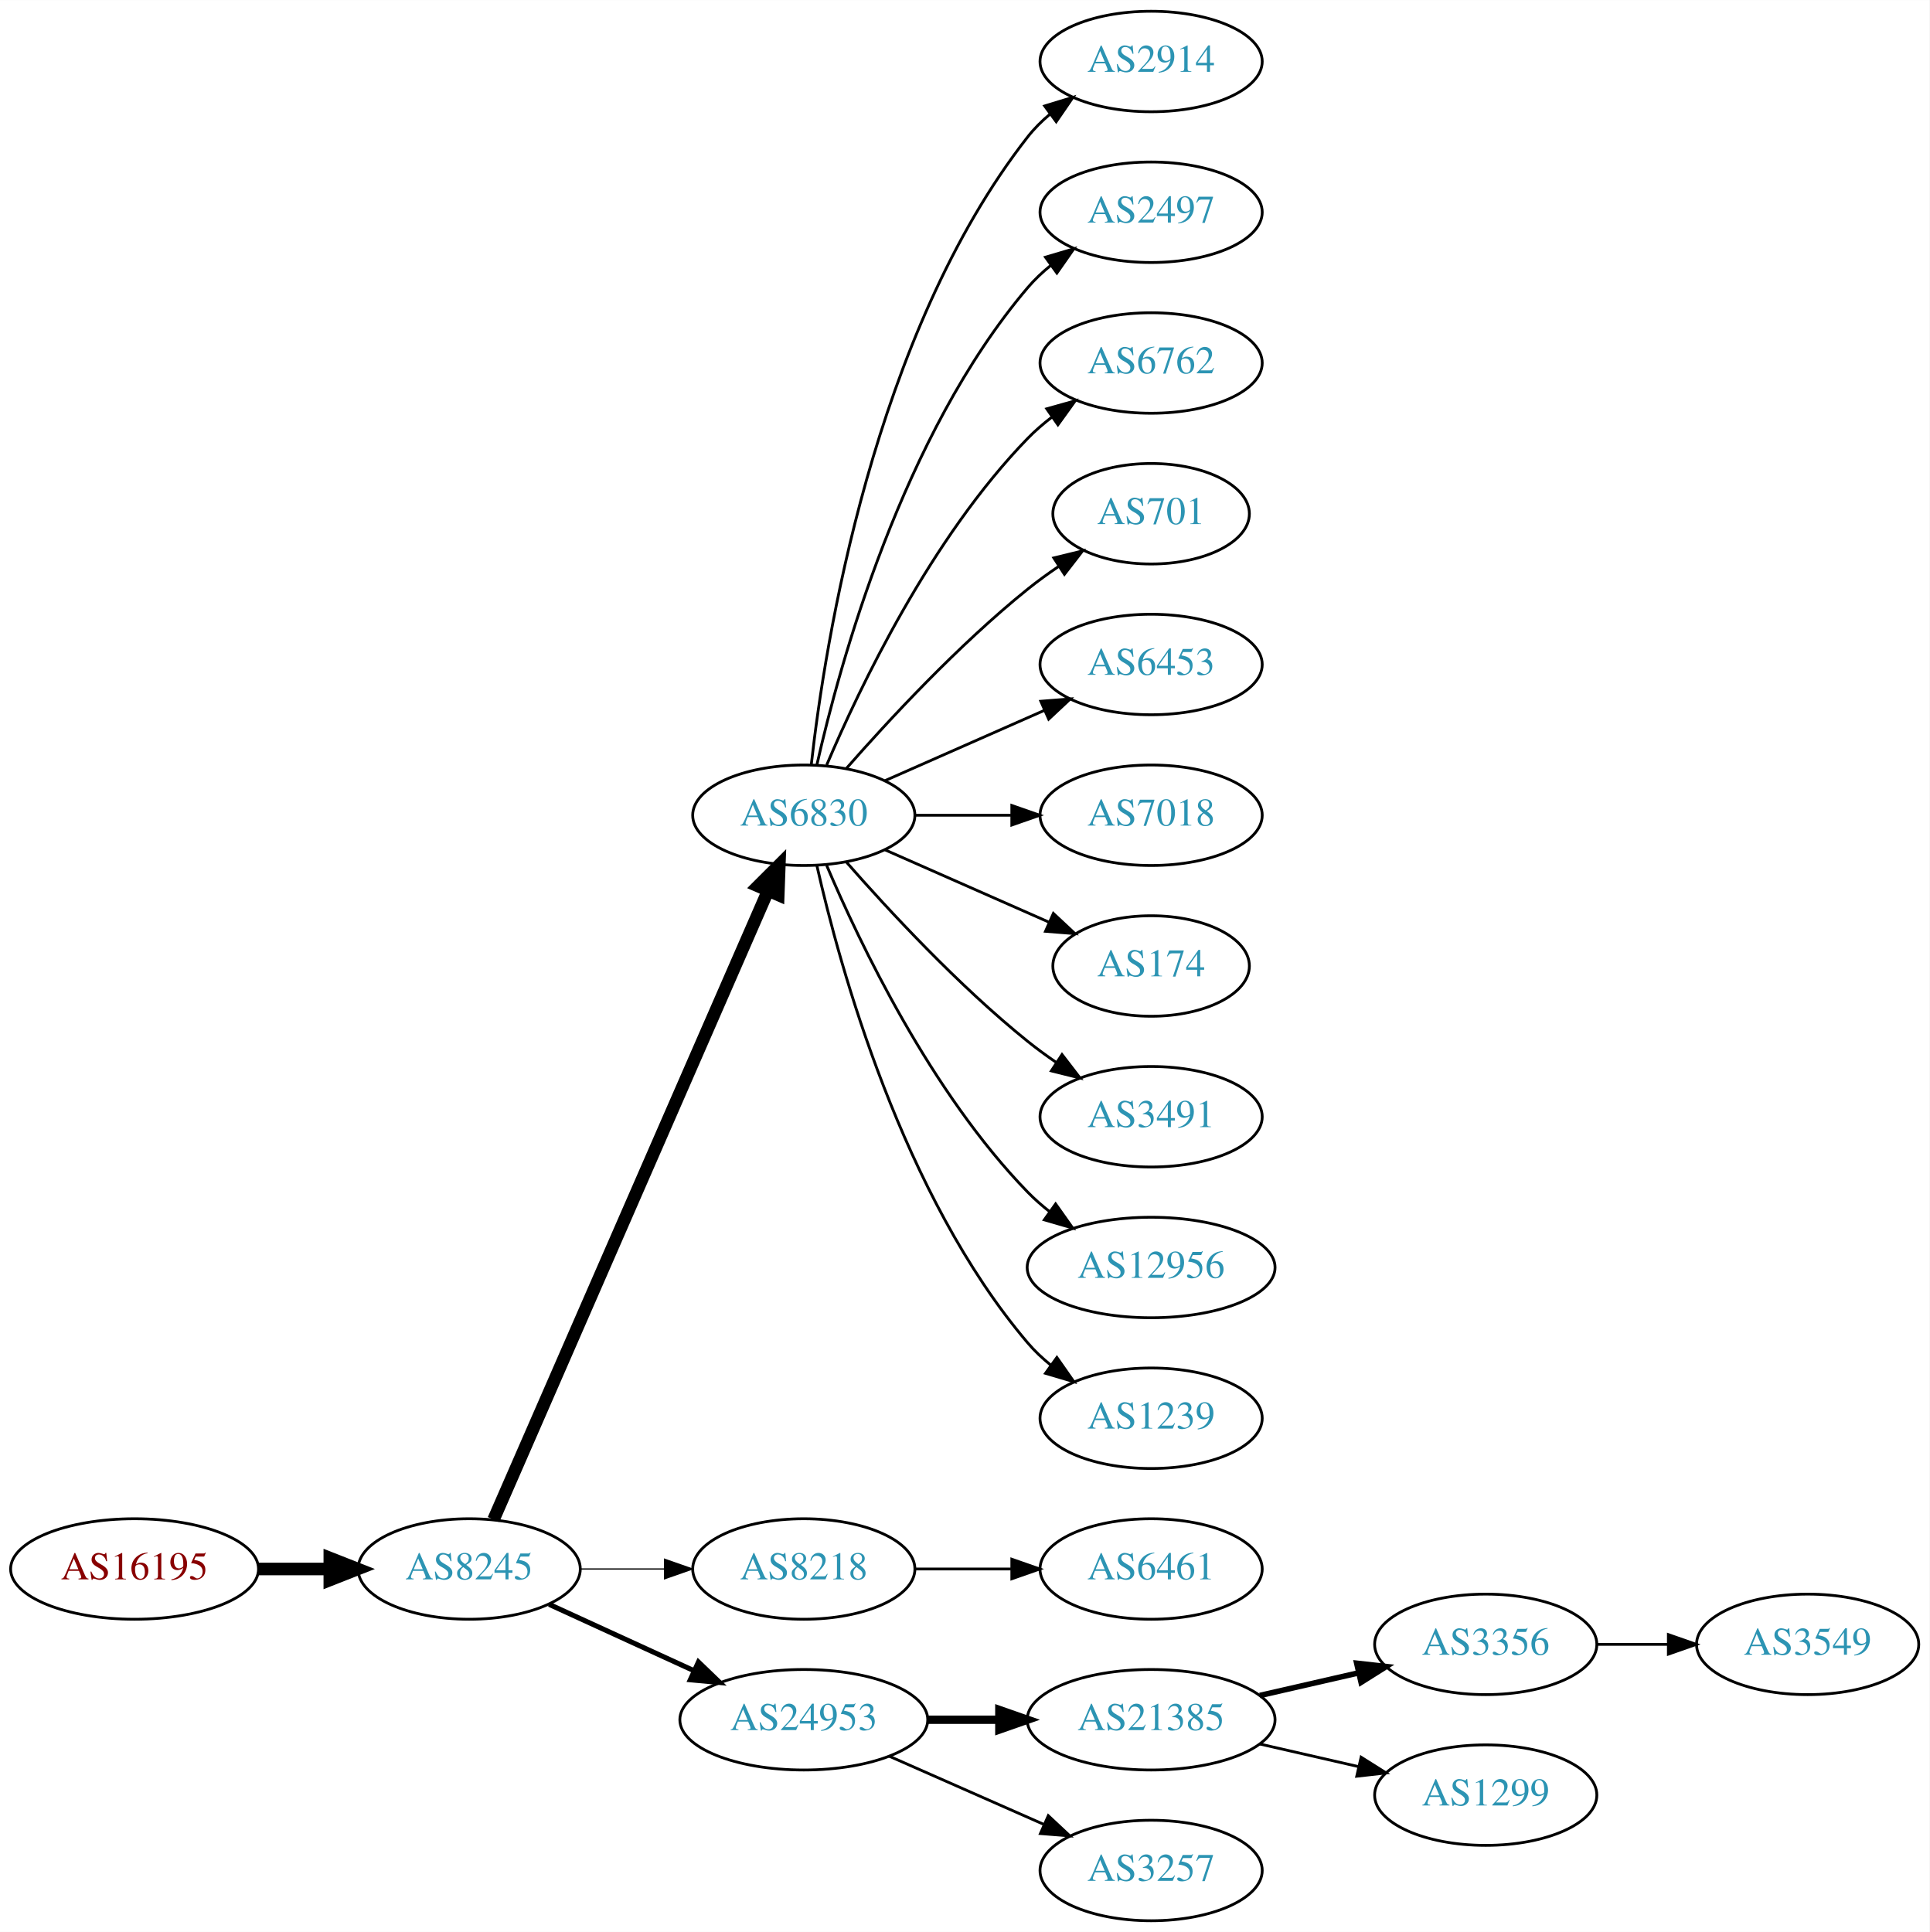
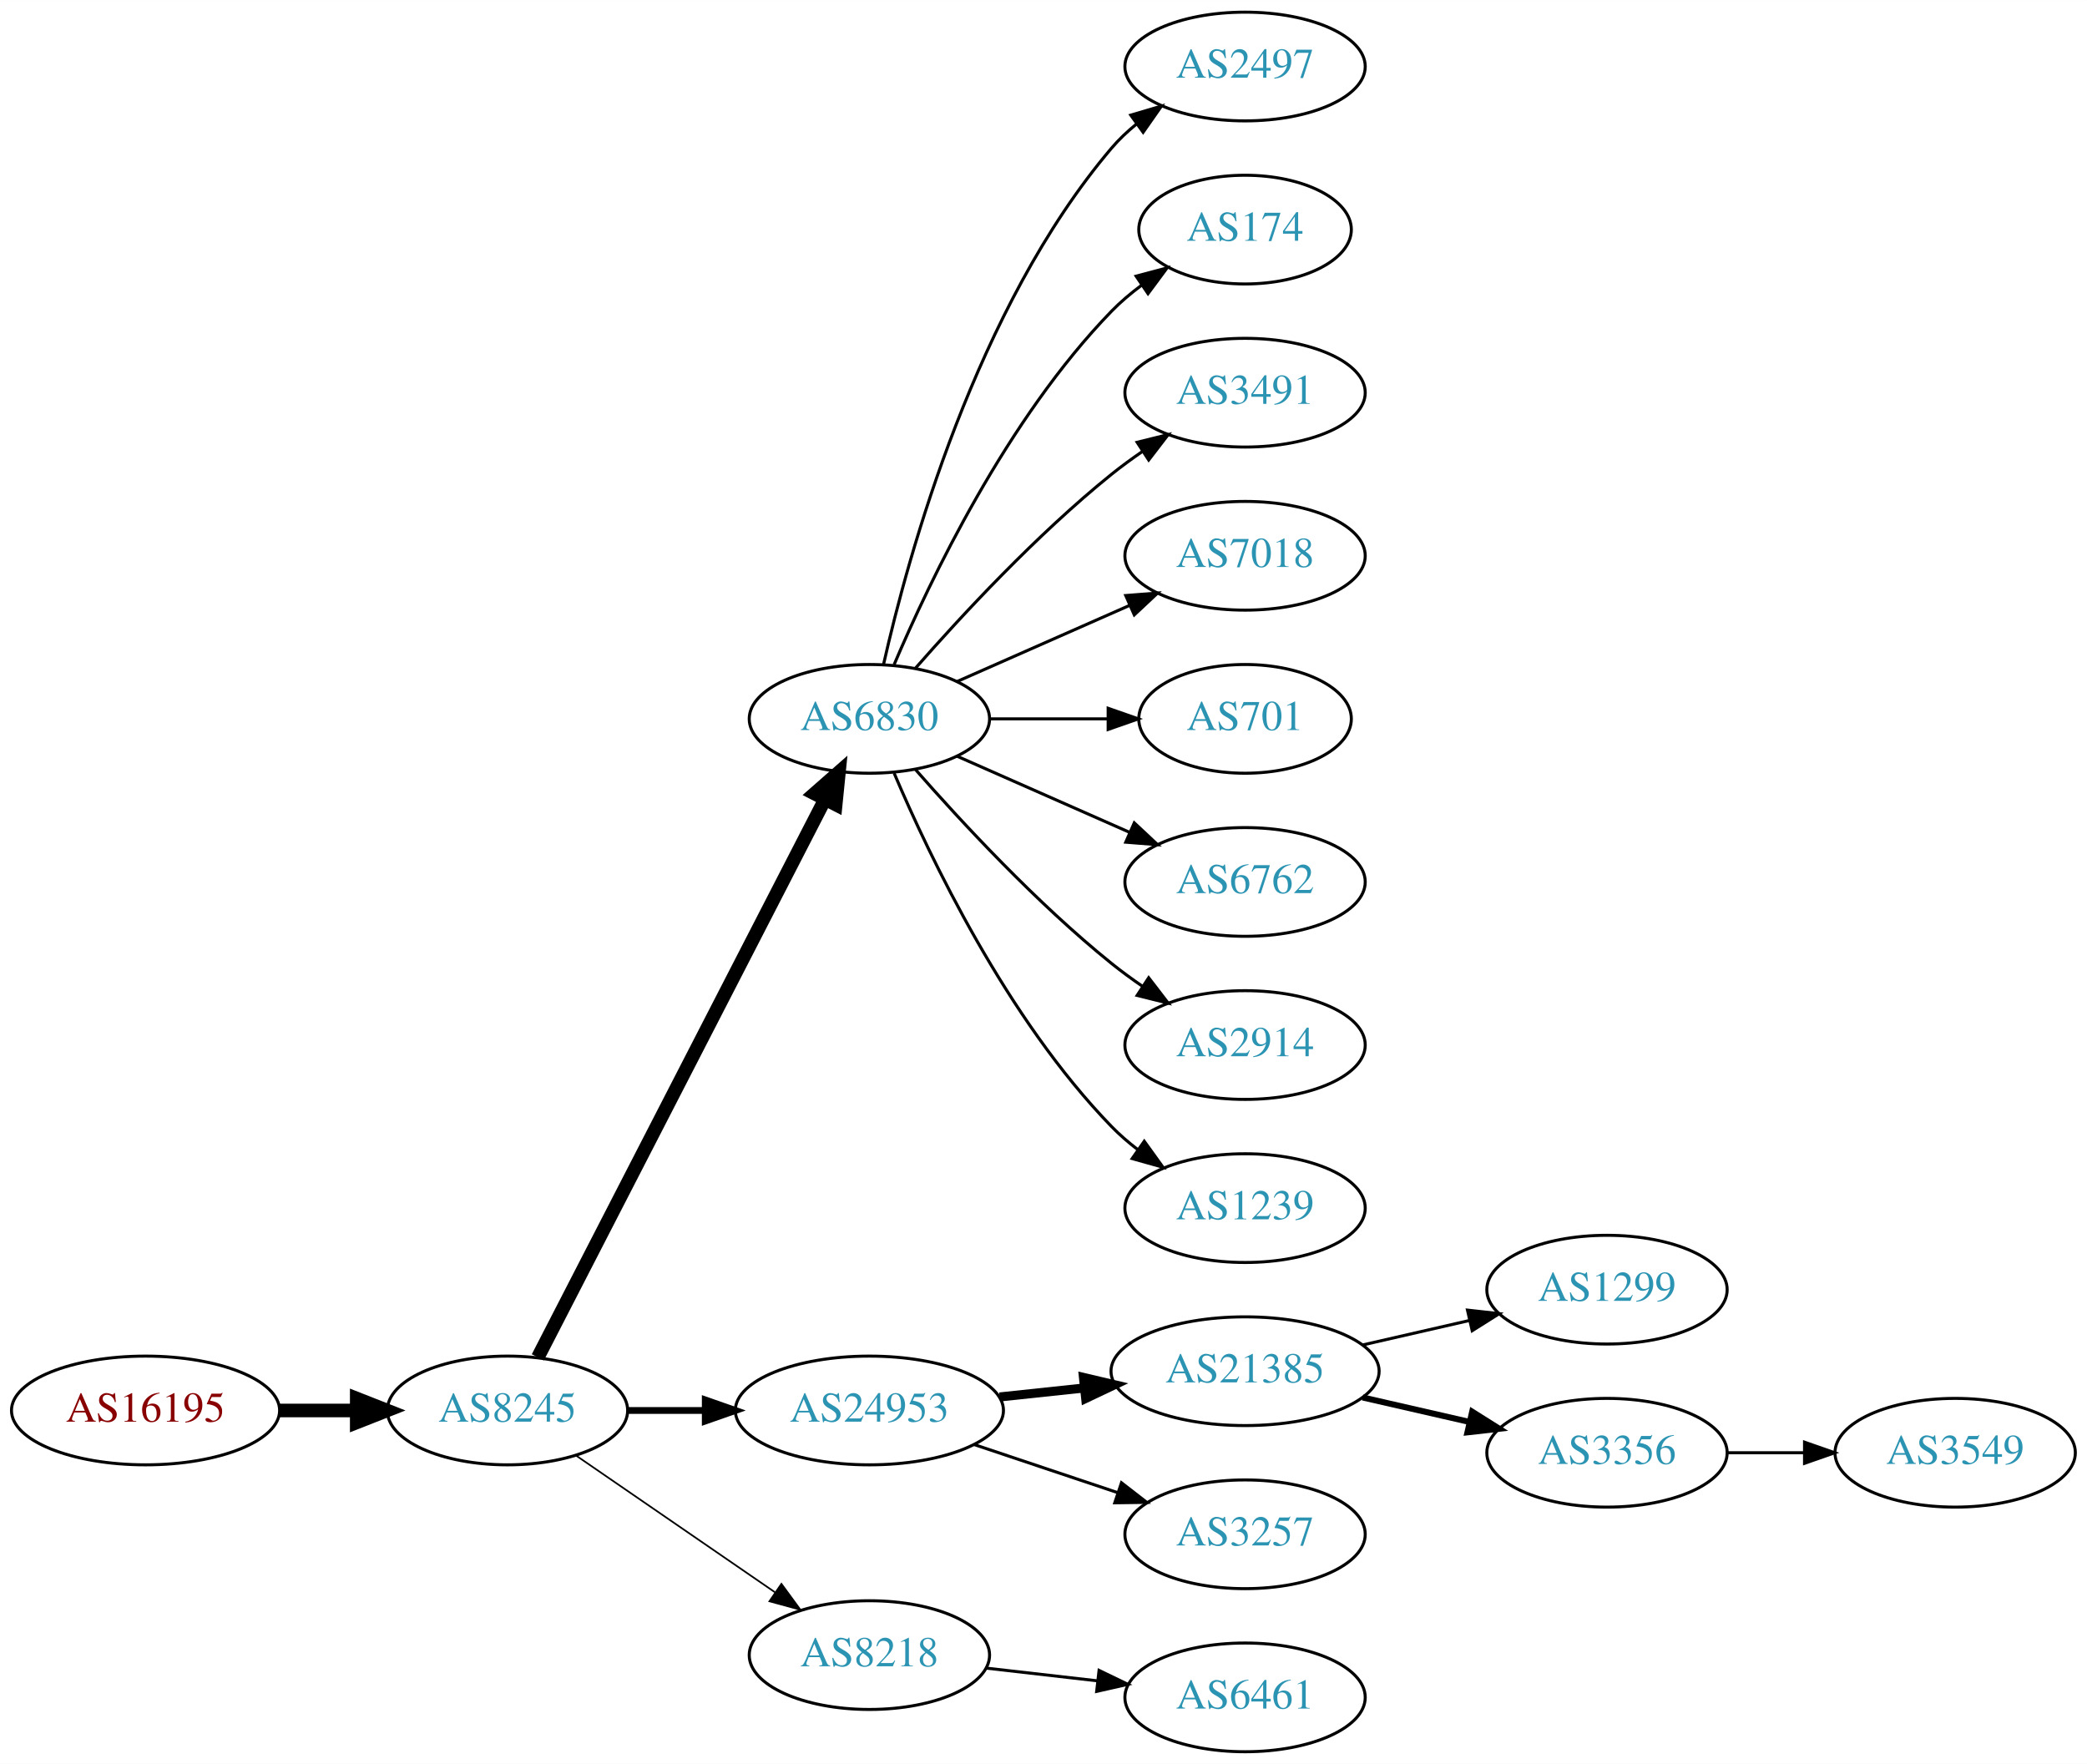
- <svg xmlns="http://www.w3.org/2000/svg" xmlns:xlink="http://www.w3.org/1999/xlink" width="691pt" height="692pt" viewBox="0.00 0.00 691.06 692.00">
-   <g id="graph0" class="graph" transform="scale(1 1) rotate(0) translate(4 688)">
-     <polygon fill="white" stroke="none" points="-4,4 -4,-688 687.055,-688 687.055,4 -4,4" />
+ <svg xmlns="http://www.w3.org/2000/svg" xmlns:xlink="http://www.w3.org/1999/xlink" width="691pt" height="584pt" viewBox="0.00 0.00 691.06 584.00">
+   <g id="graph0" class="graph" transform="scale(1 1) rotate(0) translate(4 580)">
+     <polygon fill="white" stroke="none" points="-4,4 -4,-580 687.055,-580 687.055,4 -4,4" />
    <g id="node1" class="node">
      <g id="a_node1">
        <a xlink:href="/asn/16195" xlink:title="AS16195 ~ IXBONE [AT]">
-           <ellipse fill="#ffffff" stroke="black" cx="44.196" cy="-126" rx="44.393" ry="18" />
-           <text text-anchor="middle" x="44.196" y="-122.3" font-family="Times,serif" font-size="14.00" fill="#880000">AS16195</text>
+           <ellipse fill="#ffffff" stroke="black" cx="44.196" cy="-113" rx="44.393" ry="18" />
+           <text text-anchor="middle" x="44.196" y="-109.3" font-family="Times,serif" font-size="14.00" fill="#880000">AS16195</text>
        </a>
      </g>
    </g>
    <g id="node2" class="node">
      <g id="a_node2">
        <a xlink:href="/asn/8245" xlink:title="AS8245 ~ Video-Broadcast GmbH [AT]">
-           <ellipse fill="#ffffff" stroke="black" cx="164.039" cy="-126" rx="39.794" ry="18" />
-           <text text-anchor="middle" x="164.039" y="-122.3" font-family="Times,serif" font-size="14.00" fill="#2c94b3">AS8245</text>
+           <ellipse fill="#ffffff" stroke="black" cx="164.039" cy="-113" rx="39.794" ry="18" />
+           <text text-anchor="middle" x="164.039" y="-109.3" font-family="Times,serif" font-size="14.00" fill="#2c94b3">AS8245</text>
        </a>
      </g>
    </g>
    <g id="edge1" class="edge">
-       <path fill="none" stroke="black" stroke-width="4.5" d="M88.407,-126C96.72,-126 105.482,-126 113.965,-126" />
-       <polygon fill="black" stroke="black" stroke-width="4.5" points="114.123,-129.938 124.123,-126 114.123,-122.063 114.123,-129.938" />
+       <path fill="none" stroke="black" stroke-width="4.5" d="M88.407,-113C96.72,-113 105.482,-113 113.965,-113" />
+       <polygon fill="black" stroke="black" stroke-width="4.5" points="114.123,-116.938 124.123,-113 114.123,-109.063 114.123,-116.938" />
    </g>
    <g id="node3" class="node">
      <g id="a_node3">
        <a xlink:href="/asn/6830" xlink:title="AS6830 ~ LGI-UPC [AT]">
-           <ellipse fill="#ffffff" stroke="black" cx="283.881" cy="-396" rx="39.794" ry="18" />
-           <text text-anchor="middle" x="283.881" y="-392.3" font-family="Times,serif" font-size="14.00" fill="#2c94b3">AS6830</text>
+           <ellipse fill="#ffffff" stroke="black" cx="283.881" cy="-342" rx="39.794" ry="18" />
+           <text text-anchor="middle" x="283.881" y="-338.3" font-family="Times,serif" font-size="14.00" fill="#2c94b3">AS6830</text>
        </a>
      </g>
    </g>
    <g id="edge2" class="edge">
-       <path fill="none" stroke="black" stroke-width="4.5" d="M172.771,-143.715C192.872,-189.771 246.88,-313.514 270.983,-368.739" />
-       <polygon fill="black" stroke="black" stroke-width="4.5" points="267.512,-370.629 275.121,-378.219 274.729,-367.479 267.512,-370.629" />
+       <path fill="none" stroke="black" stroke-width="4.5" d="M174.09,-130.589C194.611,-170.468 244.779,-267.957 269.148,-315.313" />
+       <polygon fill="black" stroke="black" stroke-width="4.5" points="265.722,-317.261 273.799,-324.351 272.725,-313.658 265.722,-317.261" />
    </g>
    <g id="node4" class="node">
      <g id="a_node4">
-         <a xlink:href="/asn/8218" xlink:title="AS8218 ~ legacy Neotelecoms [FR]">
-           <ellipse fill="#ffffff" stroke="black" cx="283.881" cy="-126" rx="39.794" ry="18" />
-           <text text-anchor="middle" x="283.881" y="-122.3" font-family="Times,serif" font-size="14.00" fill="#2c94b3">AS8218</text>
+         <a xlink:href="/asn/24953" xlink:title="AS24953 ~ AS MACRO: AS-24953 (customers) [AT]">
+           <ellipse fill="#ffffff" stroke="black" cx="283.881" cy="-113" rx="44.393" ry="18" />
+           <text text-anchor="middle" x="283.881" y="-109.3" font-family="Times,serif" font-size="14.00" fill="#2c94b3">AS24953</text>
        </a>
      </g>
    </g>
    <g id="edge3" class="edge">
-       <path fill="none" stroke="black" stroke-width="0.45" d="M203.951,-126C213.505,-126 223.854,-126 233.817,-126" />
-       <polygon fill="black" stroke="black" stroke-width="0.45" points="234.009,-129.5 244.009,-126 234.009,-122.5 234.009,-129.5" />
+       <path fill="none" stroke="black" stroke-width="2.25" d="M203.951,-113C212.054,-113 220.729,-113 229.255,-113" />
+       <polygon fill="black" stroke="black" stroke-width="2.25" points="229.533,-116.5 239.533,-113 229.533,-109.5 229.533,-116.5" />
    </g>
    <g id="node5" class="node">
      <g id="a_node5">
-         <a xlink:href="/asn/24953" xlink:title="AS24953 ~ AS MACRO: AS-24953 (customers) [AT]">
-           <ellipse fill="#ffffff" stroke="black" cx="283.881" cy="-72" rx="44.393" ry="18" />
-           <text text-anchor="middle" x="283.881" y="-68.3" font-family="Times,serif" font-size="14.00" fill="#2c94b3">AS24953</text>
+         <a xlink:href="/asn/8218" xlink:title="AS8218 ~ legacy Neotelecoms [FR]">
+           <ellipse fill="#ffffff" stroke="black" cx="283.881" cy="-32" rx="39.794" ry="18" />
+           <text text-anchor="middle" x="283.881" y="-28.3" font-family="Times,serif" font-size="14.00" fill="#2c94b3">AS8218</text>
        </a>
      </g>
    </g>
    <g id="edge4" class="edge">
-       <path fill="none" stroke="black" stroke-width="1.8" d="M192.667,-113.339C208.165,-106.238 227.732,-97.272 244.678,-89.506" />
-       <polygon fill="black" stroke="black" stroke-width="1.8" points="246.148,-92.683 253.781,-85.335 243.232,-86.319 246.148,-92.683" />
+       <path fill="none" stroke="black" stroke-width="0.562" d="M186.653,-98.143C205.141,-85.435 231.955,-67.004 252.585,-52.825" />
+       <polygon fill="black" stroke="black" stroke-width="0.562" points="254.747,-55.586 261.005,-47.037 250.781,-49.817 254.747,-55.586" />
    </g>
    <g id="node6" class="node">
      <g id="a_node6">
-         <a xlink:href="/asn/2914" xlink:title="AS2914 ~ NTT America, Inc. [US]">
-           <ellipse fill="#ffffff" stroke="black" cx="408.273" cy="-666" rx="39.794" ry="18" />
-           <text text-anchor="middle" x="408.273" y="-662.3" font-family="Times,serif" font-size="14.00" fill="#2c94b3">AS2914</text>
+         <a xlink:href="/asn/2497" xlink:title="AS2497 ~ Internet Initiative Japan Inc. [JP]">
+           <ellipse fill="#ffffff" stroke="black" cx="408.273" cy="-558" rx="39.794" ry="18" />
+           <text text-anchor="middle" x="408.273" y="-554.3" font-family="Times,serif" font-size="14.00" fill="#2c94b3">AS2497</text>
        </a>
      </g>
    </g>
    <g id="edge5" class="edge">
-       <path fill="none" stroke="black" d="M286.56,-414.129C291.391,-457.368 308.732,-568.216 364.077,-639 366.392,-641.961 369.129,-644.683 372.084,-647.164" />
-       <polygon fill="black" stroke="black" points="370.14,-650.078 380.275,-653.165 374.278,-644.432 370.14,-650.078" />
+       <path fill="none" stroke="black" d="M288.575,-360.075C296.715,-396.148 319.148,-478.14 364.077,-531 366.511,-533.864 369.328,-536.521 372.333,-538.961" />
+       <polygon fill="black" stroke="black" points="370.432,-541.905 380.593,-544.906 374.521,-536.224 370.432,-541.905" />
    </g>
    <g id="node7" class="node">
      <g id="a_node7">
-         <a xlink:href="/asn/2497" xlink:title="AS2497 ~ Internet Initiative Japan Inc. [JP]">
-           <ellipse fill="#ffffff" stroke="black" cx="408.273" cy="-612" rx="39.794" ry="18" />
-           <text text-anchor="middle" x="408.273" y="-608.3" font-family="Times,serif" font-size="14.00" fill="#2c94b3">AS2497</text>
+         <a xlink:href="/asn/174" xlink:title="AS174 ~ Cogent Communications [US]">
+           <ellipse fill="#ffffff" stroke="black" cx="408.273" cy="-504" rx="35.194" ry="18" />
+           <text text-anchor="middle" x="408.273" y="-500.3" font-family="Times,serif" font-size="14.00" fill="#2c94b3">AS174</text>
        </a>
      </g>
    </g>
    <g id="edge6" class="edge">
-       <path fill="none" stroke="black" d="M288.575,-414.075C296.715,-450.148 319.148,-532.14 364.077,-585 366.511,-587.864 369.328,-590.521 372.333,-592.961" />
-       <polygon fill="black" stroke="black" points="370.432,-595.905 380.593,-598.906 374.521,-590.224 370.432,-595.905" />
+       <path fill="none" stroke="black" d="M292.072,-359.975C303.839,-387.682 329.413,-441.348 364.077,-477 367.06,-480.067 370.457,-482.94 374.007,-485.581" />
+       <polygon fill="black" stroke="black" points="372.201,-488.586 382.441,-491.308 376.134,-482.795 372.201,-488.586" />
    </g>
    <g id="node8" class="node">
      <g id="a_node8">
-         <a xlink:href="/asn/6762" xlink:title="AS6762 ~ TELECOM ITALIA SPARKLE S.p.A. [IT]">
-           <ellipse fill="#ffffff" stroke="black" cx="408.273" cy="-558" rx="39.794" ry="18" />
-           <text text-anchor="middle" x="408.273" y="-554.3" font-family="Times,serif" font-size="14.00" fill="#2c94b3">AS6762</text>
+         <a xlink:href="/asn/3491" xlink:title="AS3491 ~ PCCW Global, Inc. [US]">
+           <ellipse fill="#ffffff" stroke="black" cx="408.273" cy="-450" rx="39.794" ry="18" />
+           <text text-anchor="middle" x="408.273" y="-446.3" font-family="Times,serif" font-size="14.00" fill="#2c94b3">AS3491</text>
        </a>
      </g>
    </g>
    <g id="edge7" class="edge">
-       <path fill="none" stroke="black" d="M292.072,-413.975C303.839,-441.682 329.413,-495.348 364.077,-531 366.697,-533.695 369.638,-536.239 372.721,-538.608" />
-       <polygon fill="black" stroke="black" points="370.887,-541.597 381.089,-544.455 374.896,-535.859 370.887,-541.597" />
+       <path fill="none" stroke="black" d="M299.033,-358.663C314.135,-375.894 339.256,-403.024 364.077,-423 367.333,-425.62 370.858,-428.192 374.442,-430.646" />
+       <polygon fill="black" stroke="black" points="372.53,-433.577 382.815,-436.121 376.361,-427.719 372.53,-433.577" />
    </g>
    <g id="node9" class="node">
      <g id="a_node9">
-         <a xlink:href="/asn/701" xlink:title="AS701 ~ UUNET [US]">
-           <ellipse fill="#ffffff" stroke="black" cx="408.273" cy="-504" rx="35.194" ry="18" />
-           <text text-anchor="middle" x="408.273" y="-500.3" font-family="Times,serif" font-size="14.00" fill="#2c94b3">AS701</text>
-         </a>
-       </g>
-     </g>
-     <g id="edge8" class="edge">
-       <path fill="none" stroke="black" d="M299.033,-412.663C314.135,-429.894 339.256,-457.024 364.077,-477 367.582,-479.821 371.4,-482.587 375.268,-485.208" />
-       <polygon fill="black" stroke="black" points="373.419,-488.18 383.714,-490.682 377.226,-482.306 373.419,-488.18" />
-     </g>
-     <g id="node10" class="node">
-       <g id="a_node10">
-         <a xlink:href="/asn/6453" xlink:title="AS6453 ~ TATA COMMUNICATIONS (AMERICA) INC [US]">
-           <ellipse fill="#ffffff" stroke="black" cx="408.273" cy="-450" rx="39.794" ry="18" />
-           <text text-anchor="middle" x="408.273" y="-446.3" font-family="Times,serif" font-size="14.00" fill="#2c94b3">AS6453</text>
-         </a>
-       </g>
-     </g>
-     <g id="edge9" class="edge">
-       <path fill="none" stroke="black" d="M312.96,-408.389C329.908,-415.866 351.706,-425.483 370.075,-433.588" />
-       <polygon fill="black" stroke="black" points="368.763,-436.834 379.325,-437.669 371.589,-430.43 368.763,-436.834" />
-     </g>
-     <g id="node11" class="node">
-       <g id="a_node11">
        <a xlink:href="/asn/7018" xlink:title="AS7018 ~ AT&amp;T Services, Inc. [US]">
          <ellipse fill="#ffffff" stroke="black" cx="408.273" cy="-396" rx="39.794" ry="18" />
          <text text-anchor="middle" x="408.273" y="-392.3" font-family="Times,serif" font-size="14.00" fill="#2c94b3">AS7018</text>
        </a>
      </g>
    </g>
+     <g id="edge8" class="edge">
+       <path fill="none" stroke="black" d="M312.96,-354.389C329.908,-361.866 351.706,-371.483 370.075,-379.588" />
+       <polygon fill="black" stroke="black" points="368.763,-382.834 379.325,-383.669 371.589,-376.43 368.763,-382.834" />
+     </g>
+     <g id="node10" class="node">
+       <g id="a_node10">
+         <a xlink:href="/asn/701" xlink:title="AS701 ~ UUNET [US]">
+           <ellipse fill="#ffffff" stroke="black" cx="408.273" cy="-342" rx="35.194" ry="18" />
+           <text text-anchor="middle" x="408.273" y="-338.3" font-family="Times,serif" font-size="14.00" fill="#2c94b3">AS701</text>
+         </a>
+       </g>
+     </g>
+     <g id="edge9" class="edge">
+       <path fill="none" stroke="black" d="M323.607,-342C336.096,-342 350.035,-342 362.898,-342" />
+       <polygon fill="black" stroke="black" points="362.936,-345.5 372.936,-342 362.936,-338.5 362.936,-345.5" />
+     </g>
+     <g id="node11" class="node">
+       <g id="a_node11">
+         <a xlink:href="/asn/6762" xlink:title="AS6762 ~ TELECOM ITALIA SPARKLE S.p.A. [IT]">
+           <ellipse fill="#ffffff" stroke="black" cx="408.273" cy="-288" rx="39.794" ry="18" />
+           <text text-anchor="middle" x="408.273" y="-284.3" font-family="Times,serif" font-size="14.00" fill="#2c94b3">AS6762</text>
+         </a>
+       </g>
+     </g>
    <g id="edge10" class="edge">
-       <path fill="none" stroke="black" d="M323.607,-396C334.545,-396 346.596,-396 358.062,-396" />
-       <polygon fill="black" stroke="black" points="358.38,-399.5 368.38,-396 358.38,-392.5 358.38,-399.5" />
+       <path fill="none" stroke="black" d="M312.96,-329.611C329.908,-322.134 351.706,-312.517 370.075,-304.412" />
+       <polygon fill="black" stroke="black" points="371.589,-307.57 379.325,-300.331 368.763,-301.166 371.589,-307.57" />
    </g>
    <g id="node12" class="node">
      <g id="a_node12">
-         <a xlink:href="/asn/174" xlink:title="AS174 ~ Cogent Communications [US]">
-           <ellipse fill="#ffffff" stroke="black" cx="408.273" cy="-342" rx="35.194" ry="18" />
-           <text text-anchor="middle" x="408.273" y="-338.3" font-family="Times,serif" font-size="14.00" fill="#2c94b3">AS174</text>
+         <a xlink:href="/asn/2914" xlink:title="AS2914 ~ NTT America, Inc. [US]">
+           <ellipse fill="#ffffff" stroke="black" cx="408.273" cy="-234" rx="39.794" ry="18" />
+           <text text-anchor="middle" x="408.273" y="-230.3" font-family="Times,serif" font-size="14.00" fill="#2c94b3">AS2914</text>
        </a>
      </g>
    </g>
    <g id="edge11" class="edge">
-       <path fill="none" stroke="black" d="M312.96,-383.611C330.389,-375.922 352.946,-365.969 371.63,-357.726" />
-       <polygon fill="black" stroke="black" points="373.263,-360.831 381,-353.592 370.438,-354.427 373.263,-360.831" />
+       <path fill="none" stroke="black" d="M299.033,-325.337C314.135,-308.106 339.256,-280.976 364.077,-261 367.333,-258.38 370.858,-255.808 374.442,-253.354" />
+       <polygon fill="black" stroke="black" points="376.361,-256.281 382.815,-247.879 372.53,-250.423 376.361,-256.281" />
    </g>
    <g id="node13" class="node">
      <g id="a_node13">
-         <a xlink:href="/asn/3491" xlink:title="AS3491 ~ PCCW Global, Inc. [US]">
-           <ellipse fill="#ffffff" stroke="black" cx="408.273" cy="-288" rx="39.794" ry="18" />
-           <text text-anchor="middle" x="408.273" y="-284.3" font-family="Times,serif" font-size="14.00" fill="#2c94b3">AS3491</text>
-         </a>
-       </g>
-     </g>
-     <g id="edge12" class="edge">
-       <path fill="none" stroke="black" d="M299.033,-379.337C314.135,-362.106 339.256,-334.976 364.077,-315 367.333,-312.38 370.858,-309.808 374.442,-307.354" />
-       <polygon fill="black" stroke="black" points="376.361,-310.281 382.815,-301.879 372.53,-304.423 376.361,-310.281" />
-     </g>
-     <g id="node14" class="node">
-       <g id="a_node14">
-         <a xlink:href="/asn/12956" xlink:title="AS12956 ~ TELXIUS [ES]">
-           <ellipse fill="#ffffff" stroke="black" cx="408.273" cy="-234" rx="44.393" ry="18" />
-           <text text-anchor="middle" x="408.273" y="-230.3" font-family="Times,serif" font-size="14.00" fill="#2c94b3">AS12956</text>
-         </a>
-       </g>
-     </g>
-     <g id="edge13" class="edge">
-       <path fill="none" stroke="black" d="M292.072,-378.025C303.839,-350.318 329.413,-296.652 364.077,-261 366.493,-258.515 369.182,-256.158 372.003,-253.949" />
-       <polygon fill="black" stroke="black" points="374.067,-256.775 380.187,-248.127 370.01,-251.071 374.067,-256.775" />
-     </g>
-     <g id="node15" class="node">
-       <g id="a_node15">
        <a xlink:href="/asn/1239" xlink:title="AS1239 ~ Sprint [US]">
          <ellipse fill="#ffffff" stroke="black" cx="408.273" cy="-180" rx="39.794" ry="18" />
          <text text-anchor="middle" x="408.273" y="-176.3" font-family="Times,serif" font-size="14.00" fill="#2c94b3">AS1239</text>
        </a>
      </g>
    </g>
+     <g id="edge12" class="edge">
+       <path fill="none" stroke="black" d="M292.072,-324.025C303.839,-296.318 329.413,-242.652 364.077,-207 366.697,-204.305 369.638,-201.761 372.721,-199.392" />
+       <polygon fill="black" stroke="black" points="374.896,-202.141 381.089,-193.545 370.887,-196.403 374.896,-202.141" />
+     </g>
+     <g id="node14" class="node">
+       <g id="a_node14">
+         <a xlink:href="/asn/21385" xlink:title="AS21385 ~ Trusted Network GmbH [DE]">
+           <ellipse fill="#ffffff" stroke="black" cx="408.273" cy="-126" rx="44.393" ry="18" />
+           <text text-anchor="middle" x="408.273" y="-122.3" font-family="Times,serif" font-size="14.00" fill="#2c94b3">AS21385</text>
+         </a>
+       </g>
+     </g>
+     <g id="edge13" class="edge">
+       <path fill="none" stroke="black" stroke-width="3" d="M327.002,-117.474C336.041,-118.434 345.696,-119.46 355.065,-120.455" />
+       <polygon fill="black" stroke="black" stroke-width="3" points="354.762,-123.942 365.075,-121.518 355.501,-116.981 354.762,-123.942" />
+     </g>
+     <g id="node15" class="node">
+       <g id="a_node15">
+         <a xlink:href="/asn/3257" xlink:title="AS3257 ~ GTT [DE]">
+           <ellipse fill="#ffffff" stroke="black" cx="408.273" cy="-72" rx="39.794" ry="18" />
+           <text text-anchor="middle" x="408.273" y="-68.3" font-family="Times,serif" font-size="14.00" fill="#2c94b3">AS3257</text>
+         </a>
+       </g>
+     </g>
    <g id="edge14" class="edge">
-       <path fill="none" stroke="black" d="M288.575,-377.925C296.715,-341.852 319.148,-259.86 364.077,-207 366.511,-204.136 369.328,-201.479 372.333,-199.039" />
-       <polygon fill="black" stroke="black" points="374.521,-201.776 380.593,-193.094 370.432,-196.095 374.521,-201.776" />
+       <path fill="none" stroke="black" d="M318.649,-101.688C333.276,-96.788 350.539,-91.005 365.924,-85.852" />
+       <polygon fill="black" stroke="black" points="367.347,-89.066 375.717,-82.571 365.123,-82.429 367.347,-89.066" />
+     </g>
+     <g id="node18" class="node">
+       <g id="a_node18">
+         <a xlink:href="/asn/6461" xlink:title="AS6461 ~ Zayo Bandwidth [US]">
+           <ellipse fill="#ffffff" stroke="black" cx="408.273" cy="-18" rx="39.794" ry="18" />
+           <text text-anchor="middle" x="408.273" y="-14.3" font-family="Times,serif" font-size="14.00" fill="#2c94b3">AS6461</text>
+         </a>
+       </g>
+     </g>
+     <g id="edge17" class="edge">
+       <path fill="none" stroke="black" d="M322.602,-27.685C334.235,-26.355 347.202,-24.871 359.423,-23.474" />
+       <polygon fill="black" stroke="black" points="359.929,-26.938 369.467,-22.325 359.134,-19.984 359.929,-26.938" />
    </g>
    <g id="node16" class="node">
      <g id="a_node16">
-         <a xlink:href="/asn/6461" xlink:title="AS6461 ~ Zayo Bandwidth [US]">
-           <ellipse fill="#ffffff" stroke="black" cx="408.273" cy="-126" rx="39.794" ry="18" />
-           <text text-anchor="middle" x="408.273" y="-122.3" font-family="Times,serif" font-size="14.00" fill="#2c94b3">AS6461</text>
+         <a xlink:href="/asn/1299" xlink:title="AS1299 ~ Telia Carrier [EU]">
+           <ellipse fill="#ffffff" stroke="black" cx="528.116" cy="-153" rx="39.794" ry="18" />
+           <text text-anchor="middle" x="528.116" y="-149.3" font-family="Times,serif" font-size="14.00" fill="#2c94b3">AS1299</text>
        </a>
      </g>
    </g>
    <g id="edge15" class="edge">
-       <path fill="none" stroke="black" d="M323.607,-126C334.545,-126 346.596,-126 358.062,-126" />
-       <polygon fill="black" stroke="black" points="358.38,-129.5 368.38,-126 358.38,-122.5 358.38,-129.5" />
+       <path fill="none" stroke="black" d="M447.208,-134.692C458.449,-137.267 470.861,-140.111 482.485,-142.774" />
+       <polygon fill="black" stroke="black" points="481.917,-146.235 492.446,-145.057 483.481,-139.412 481.917,-146.235" />
    </g>
    <g id="node17" class="node">
      <g id="a_node17">
-         <a xlink:href="/asn/21385" xlink:title="AS21385 ~ Trusted Network GmbH [DE]">
-           <ellipse fill="#ffffff" stroke="black" cx="408.273" cy="-72" rx="44.393" ry="18" />
-           <text text-anchor="middle" x="408.273" y="-68.3" font-family="Times,serif" font-size="14.00" fill="#2c94b3">AS21385</text>
-         </a>
-       </g>
-     </g>
-     <g id="edge16" class="edge">
-       <path fill="none" stroke="black" stroke-width="3" d="M328.377,-72C336.583,-72 345.254,-72 353.727,-72" />
-       <polygon fill="black" stroke="black" stroke-width="3" points="353.918,-75.5 363.918,-72 353.918,-68.5 353.918,-75.5" />
-     </g>
-     <g id="node18" class="node">
-       <g id="a_node18">
-         <a xlink:href="/asn/3257" xlink:title="AS3257 ~ GTT [DE]">
-           <ellipse fill="#ffffff" stroke="black" cx="408.273" cy="-18" rx="39.794" ry="18" />
-           <text text-anchor="middle" x="408.273" y="-14.3" font-family="Times,serif" font-size="14.00" fill="#2c94b3">AS3257</text>
-         </a>
-       </g>
-     </g>
-     <g id="edge17" class="edge">
-       <path fill="none" stroke="black" d="M314.509,-58.928C331.103,-51.606 351.963,-42.403 369.696,-34.579" />
-       <polygon fill="black" stroke="black" points="371.443,-37.634 379.18,-30.395 368.618,-31.23 371.443,-37.634" />
-     </g>
-     <g id="node19" class="node">
-       <g id="a_node19">
        <a xlink:href="/asn/3356" xlink:title="AS3356 ~ Level 3 Parent, LLC [US]">
          <ellipse fill="#ffffff" stroke="black" cx="528.116" cy="-99" rx="39.794" ry="18" />
          <text text-anchor="middle" x="528.116" y="-95.3" font-family="Times,serif" font-size="14.00" fill="#2c94b3">AS3356</text>
        </a>
      </g>
    </g>
-     <g id="edge18" class="edge">
-       <path fill="none" stroke="black" stroke-width="2" d="M447.208,-80.692C458.449,-83.267 470.861,-86.111 482.485,-88.774" />
-       <polygon fill="black" stroke="black" stroke-width="2" points="481.917,-92.235 492.446,-91.056 483.481,-85.412 481.917,-92.235" />
-     </g>
-     <g id="node20" class="node">
-       <g id="a_node20">
-         <a xlink:href="/asn/1299" xlink:title="AS1299 ~ Telia Carrier [EU]">
-           <ellipse fill="#ffffff" stroke="black" cx="528.116" cy="-45" rx="39.794" ry="18" />
-           <text text-anchor="middle" x="528.116" y="-41.3" font-family="Times,serif" font-size="14.00" fill="#2c94b3">AS1299</text>
-         </a>
-       </g>
-     </g>
-     <g id="edge19" class="edge">
-       <path fill="none" stroke="black" d="M447.208,-63.308C458.449,-60.733 470.861,-57.889 482.485,-55.226" />
-       <polygon fill="black" stroke="black" points="483.481,-58.589 492.446,-52.944 481.917,-51.765 483.481,-58.589" />
-     </g>
-     <g id="node21" class="node">
-       <g id="a_node21">
+     <g id="edge16" class="edge">
+       <path fill="none" stroke="black" stroke-width="2" d="M447.208,-117.308C458.449,-114.733 470.861,-111.889 482.485,-109.226" />
+       <polygon fill="black" stroke="black" stroke-width="2" points="483.481,-112.588 492.446,-106.943 481.917,-105.765 483.481,-112.588" />
+     </g>
+     <g id="node19" class="node">
+       <g id="a_node19">
        <a xlink:href="/asn/3549" xlink:title="AS3549 ~ Level 3 Parent, LLC [US]">
          <ellipse fill="#ffffff" stroke="black" cx="643.409" cy="-99" rx="39.794" ry="18" />
          <text text-anchor="middle" x="643.409" y="-95.3" font-family="Times,serif" font-size="14.00" fill="#2c94b3">AS3549</text>
        </a>
      </g>
    </g>
-     <g id="edge20" class="edge">
+     <g id="edge18" class="edge">
      <path fill="none" stroke="black" d="M567.788,-99C575.991,-99 584.755,-99 593.287,-99" />
      <polygon fill="black" stroke="black" points="593.526,-102.5 603.526,-99 593.526,-95.5 593.526,-102.5" />
    </g>
  </g>
</svg>
